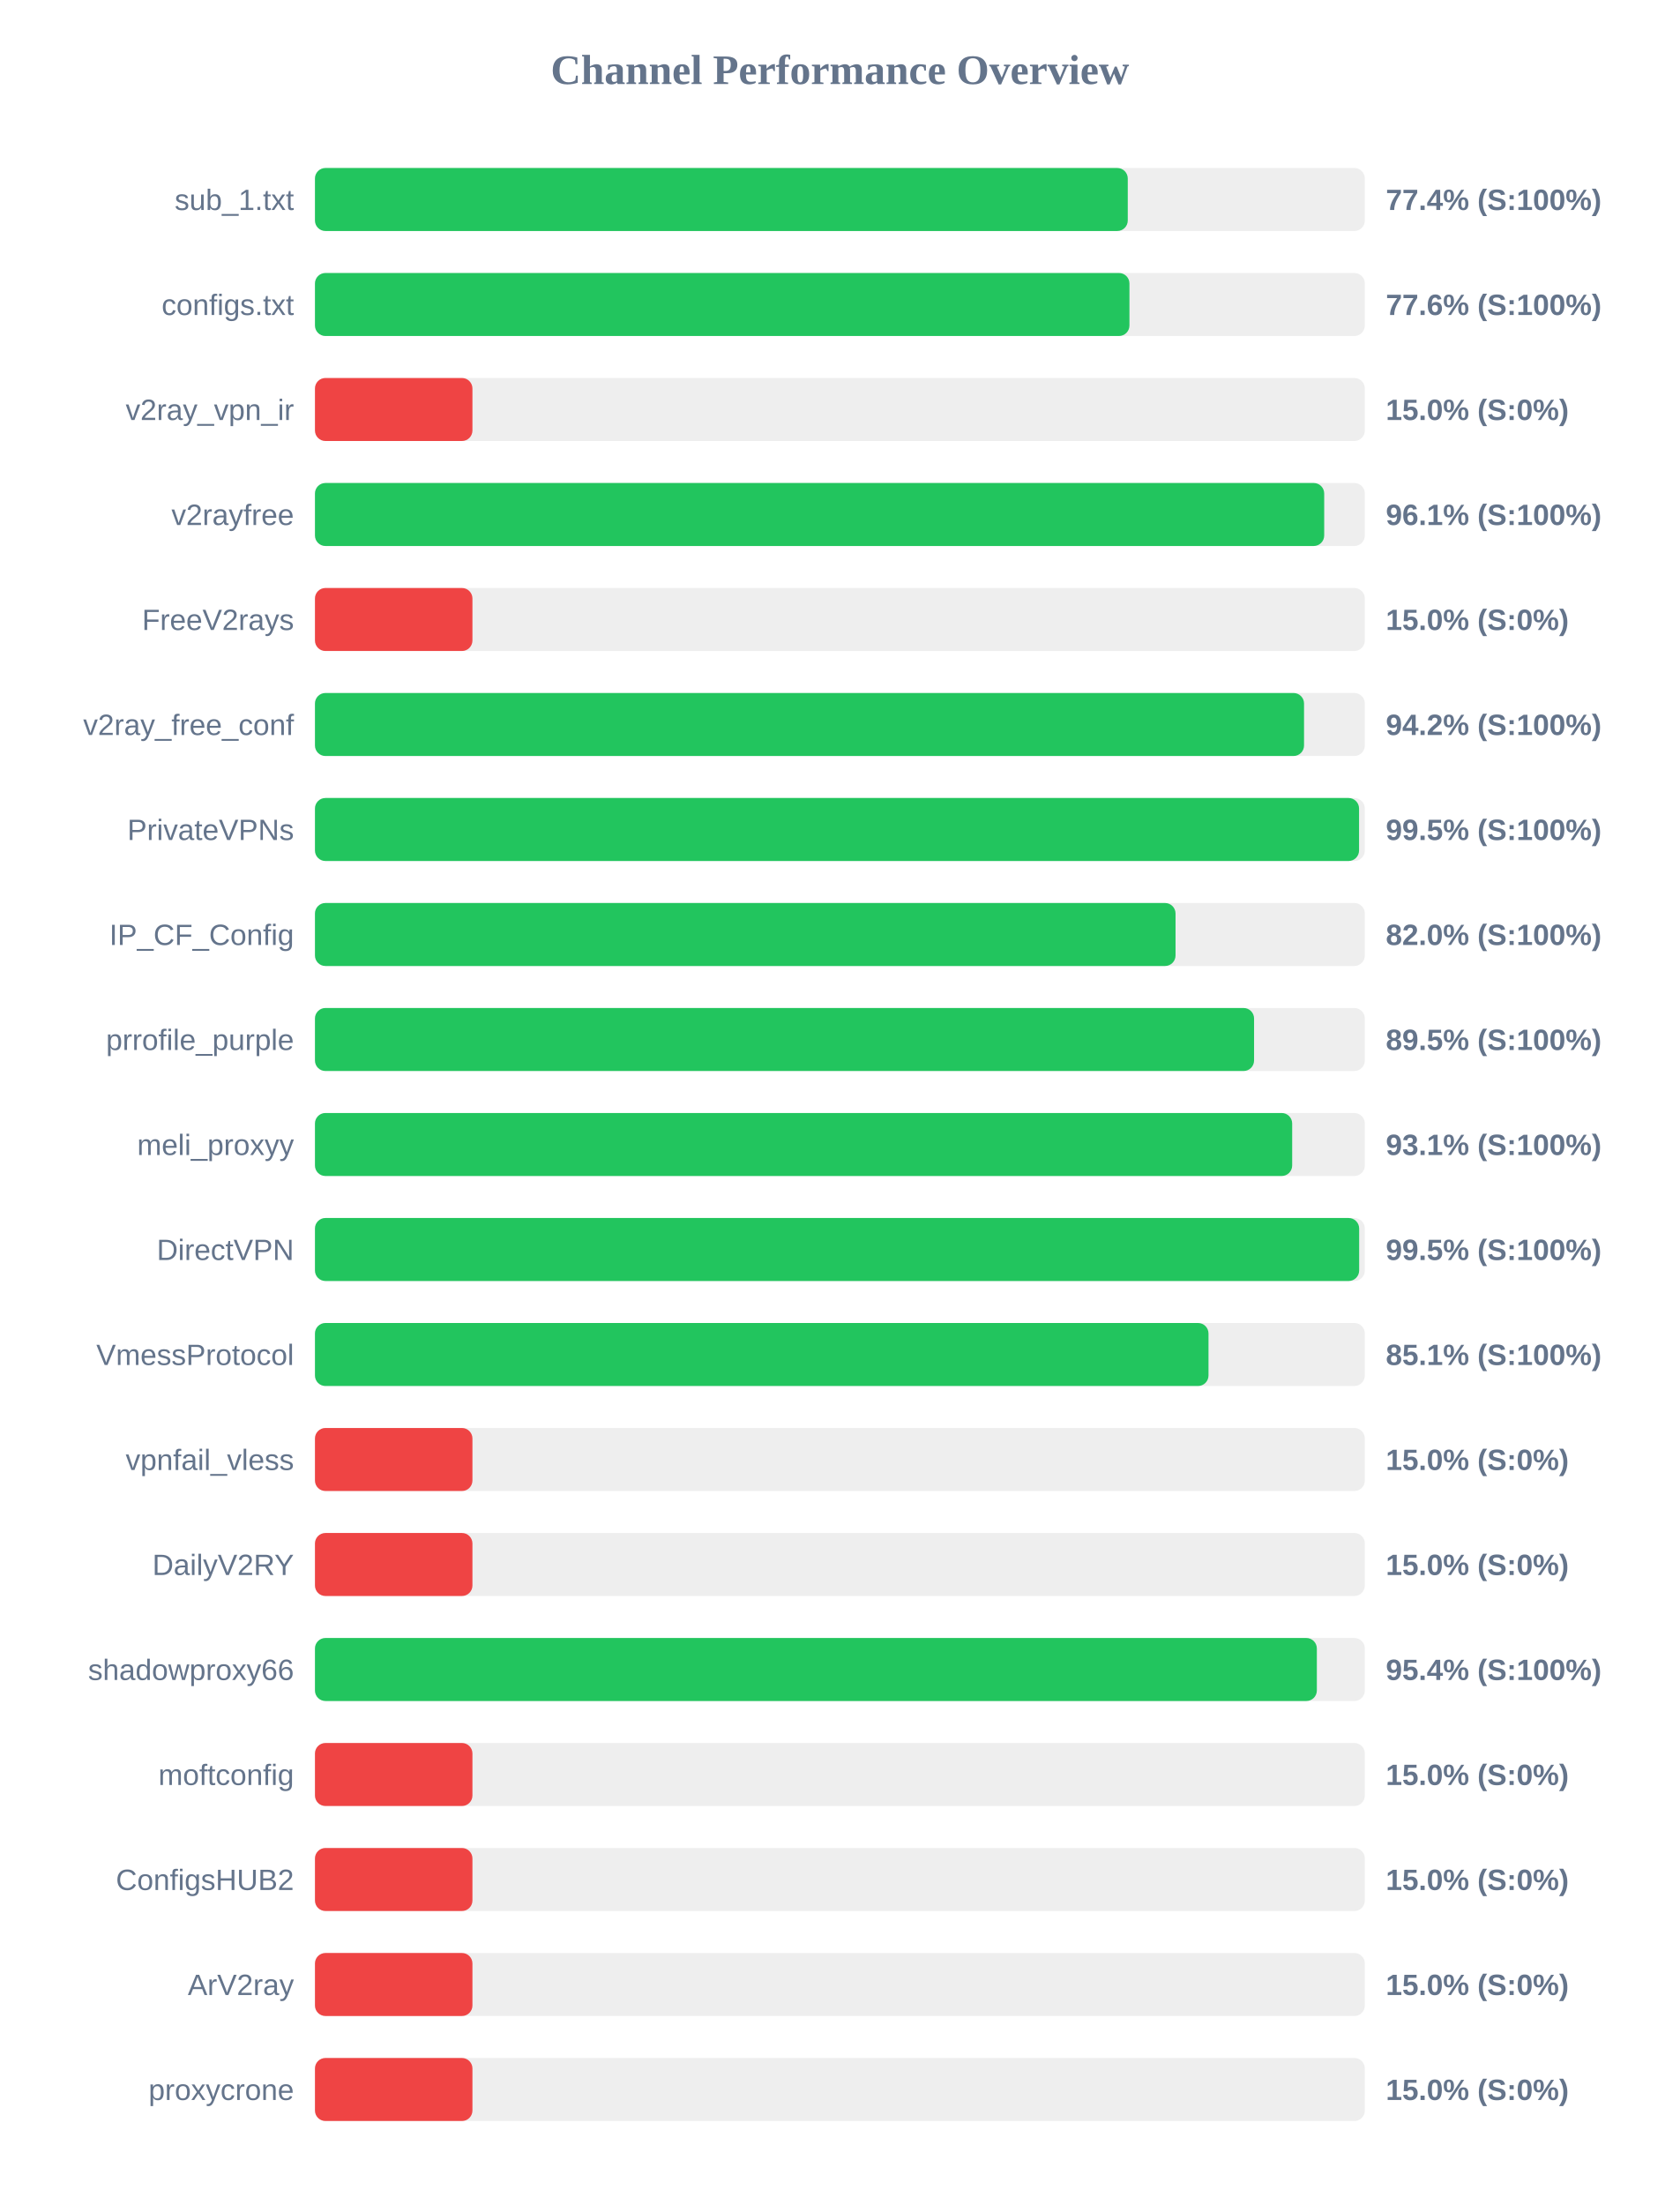
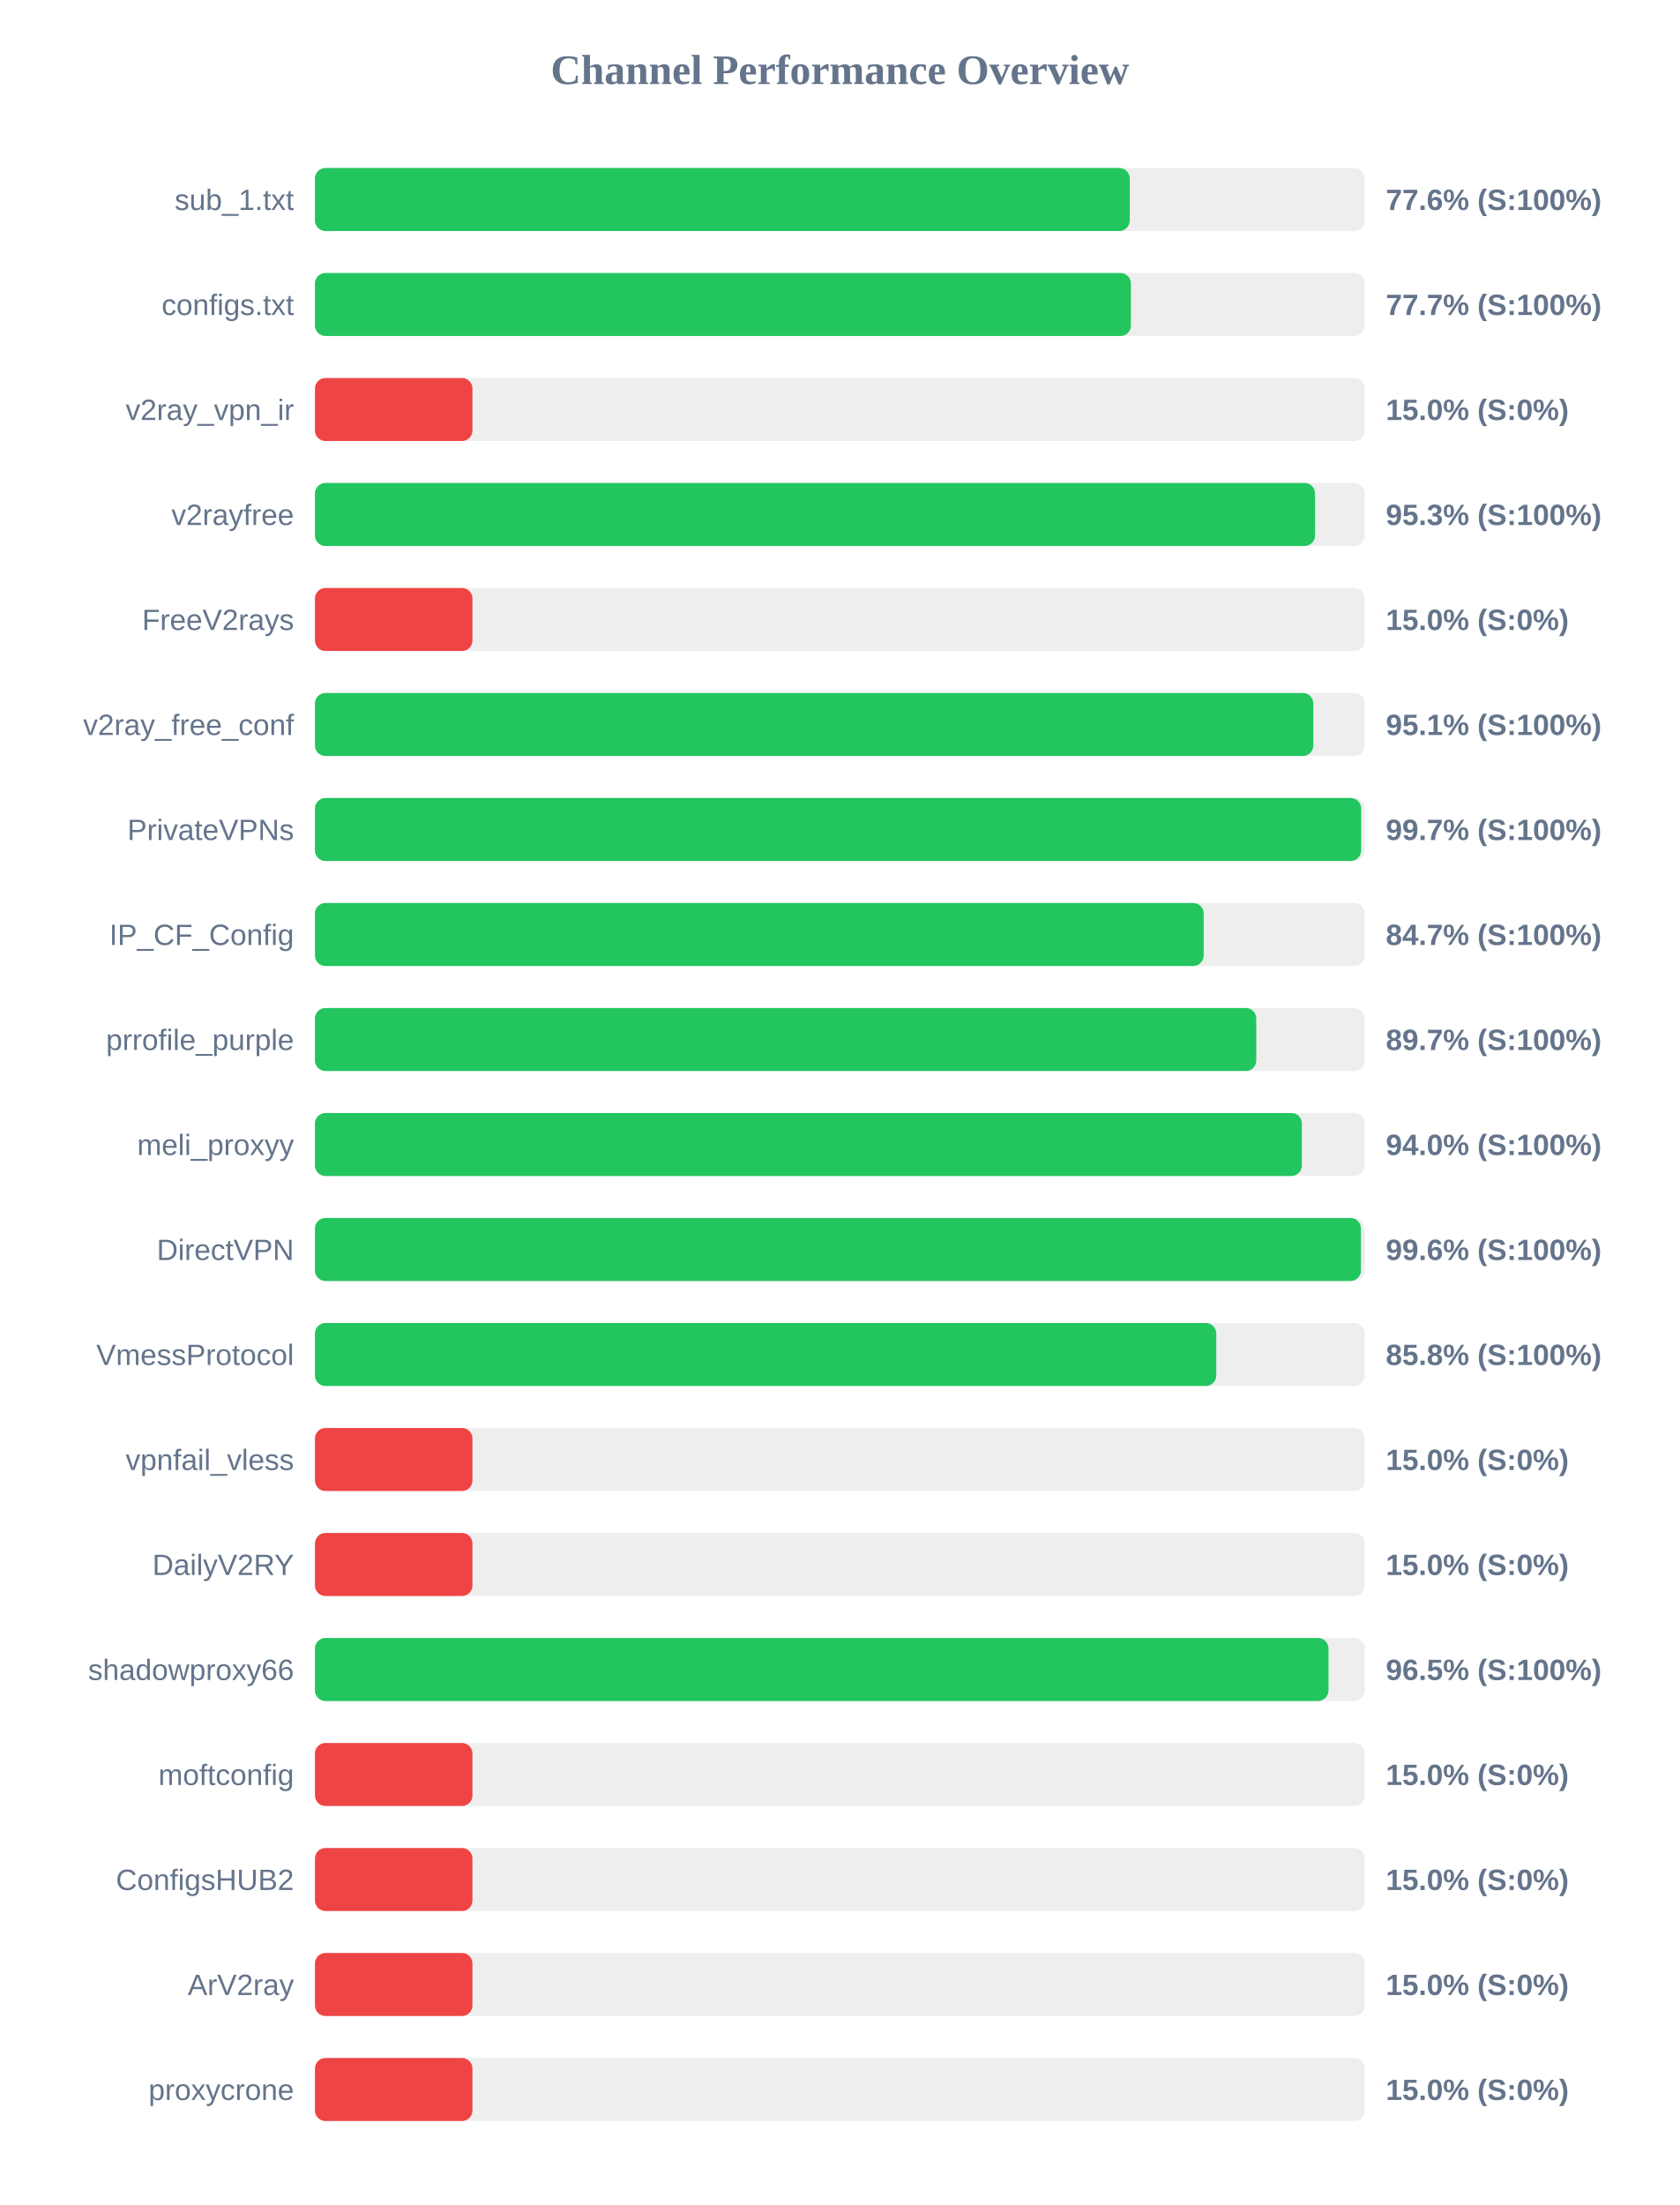
<svg xmlns="http://www.w3.org/2000/svg" width="800" height="1050" version="1.1">
  <style>
        .row { font: 14px Arial; fill: #64748b; }
        .score { font: bold 14px Arial; fill: #64748b; }
    </style>
  <text x="400" y="40" text-anchor="middle" font-size="20px" font-weight="bold" fill="#64748b">Channel Performance Overview</text>
  <rect x="150" y="80" width="500" height="30" fill="#eee" rx="5" />
-   <rect x="150" y="80" width="387.1" height="30" fill="#22c55e" rx="5" />
+   <rect x="150" y="80" width="388.05" height="30" fill="#22c55e" rx="5" />
  <text x="140" y="100" text-anchor="end" class="row">sub_1.txt</text>
-   <text x="660" y="100" text-anchor="start" class="score">77.4% (S:100%)</text>
+   <text x="660" y="100" text-anchor="start" class="score">77.6% (S:100%)</text>
  <rect x="150" y="130" width="500" height="30" fill="#eee" rx="5" />
-   <rect x="150" y="130" width="387.9" height="30" fill="#22c55e" rx="5" />
+   <rect x="150" y="130" width="388.6" height="30" fill="#22c55e" rx="5" />
  <text x="140" y="150" text-anchor="end" class="row">configs.txt</text>
-   <text x="660" y="150" text-anchor="start" class="score">77.6% (S:100%)</text>
+   <text x="660" y="150" text-anchor="start" class="score">77.7% (S:100%)</text>
  <rect x="150" y="180" width="500" height="30" fill="#eee" rx="5" />
  <rect x="150" y="180" width="75.0" height="30" fill="#ef4444" rx="5" />
  <text x="140" y="200" text-anchor="end" class="row">v2ray_vpn_ir</text>
  <text x="660" y="200" text-anchor="start" class="score">15.0% (S:0%)</text>
  <rect x="150" y="230" width="500" height="30" fill="#eee" rx="5" />
-   <rect x="150" y="230" width="480.65" height="30" fill="#22c55e" rx="5" />
+   <rect x="150" y="230" width="476.3" height="30" fill="#22c55e" rx="5" />
  <text x="140" y="250" text-anchor="end" class="row">v2rayfree</text>
-   <text x="660" y="250" text-anchor="start" class="score">96.1% (S:100%)</text>
+   <text x="660" y="250" text-anchor="start" class="score">95.3% (S:100%)</text>
  <rect x="150" y="280" width="500" height="30" fill="#eee" rx="5" />
  <rect x="150" y="280" width="75.0" height="30" fill="#ef4444" rx="5" />
  <text x="140" y="300" text-anchor="end" class="row">FreeV2rays</text>
  <text x="660" y="300" text-anchor="start" class="score">15.0% (S:0%)</text>
  <rect x="150" y="330" width="500" height="30" fill="#eee" rx="5" />
-   <rect x="150" y="330" width="471.05" height="30" fill="#22c55e" rx="5" />
+   <rect x="150" y="330" width="475.45" height="30" fill="#22c55e" rx="5" />
  <text x="140" y="350" text-anchor="end" class="row">v2ray_free_conf</text>
-   <text x="660" y="350" text-anchor="start" class="score">94.2% (S:100%)</text>
+   <text x="660" y="350" text-anchor="start" class="score">95.1% (S:100%)</text>
  <rect x="150" y="380" width="500" height="30" fill="#eee" rx="5" />
-   <rect x="150" y="380" width="497.25" height="30" fill="#22c55e" rx="5" />
+   <rect x="150" y="380" width="498.25" height="30" fill="#22c55e" rx="5" />
  <text x="140" y="400" text-anchor="end" class="row">PrivateVPNs</text>
-   <text x="660" y="400" text-anchor="start" class="score">99.5% (S:100%)</text>
+   <text x="660" y="400" text-anchor="start" class="score">99.7% (S:100%)</text>
  <rect x="150" y="430" width="500" height="30" fill="#eee" rx="5" />
-   <rect x="150" y="430" width="409.85" height="30" fill="#22c55e" rx="5" />
+   <rect x="150" y="430" width="423.25" height="30" fill="#22c55e" rx="5" />
  <text x="140" y="450" text-anchor="end" class="row">IP_CF_Config</text>
-   <text x="660" y="450" text-anchor="start" class="score">82.0% (S:100%)</text>
+   <text x="660" y="450" text-anchor="start" class="score">84.7% (S:100%)</text>
  <rect x="150" y="480" width="500" height="30" fill="#eee" rx="5" />
-   <rect x="150" y="480" width="447.25" height="30" fill="#22c55e" rx="5" />
+   <rect x="150" y="480" width="448.3" height="30" fill="#22c55e" rx="5" />
  <text x="140" y="500" text-anchor="end" class="row">prrofile_purple</text>
-   <text x="660" y="500" text-anchor="start" class="score">89.5% (S:100%)</text>
+   <text x="660" y="500" text-anchor="start" class="score">89.7% (S:100%)</text>
  <rect x="150" y="530" width="500" height="30" fill="#eee" rx="5" />
-   <rect x="150" y="530" width="465.4" height="30" fill="#22c55e" rx="5" />
+   <rect x="150" y="530" width="470.0" height="30" fill="#22c55e" rx="5" />
  <text x="140" y="550" text-anchor="end" class="row">meli_proxyy</text>
-   <text x="660" y="550" text-anchor="start" class="score">93.1% (S:100%)</text>
+   <text x="660" y="550" text-anchor="start" class="score">94.0% (S:100%)</text>
  <rect x="150" y="580" width="500" height="30" fill="#eee" rx="5" />
-   <rect x="150" y="580" width="497.3" height="30" fill="#22c55e" rx="5" />
+   <rect x="150" y="580" width="498.15" height="30" fill="#22c55e" rx="5" />
  <text x="140" y="600" text-anchor="end" class="row">DirectVPN</text>
-   <text x="660" y="600" text-anchor="start" class="score">99.5% (S:100%)</text>
+   <text x="660" y="600" text-anchor="start" class="score">99.6% (S:100%)</text>
  <rect x="150" y="630" width="500" height="30" fill="#eee" rx="5" />
-   <rect x="150" y="630" width="425.55" height="30" fill="#22c55e" rx="5" />
+   <rect x="150" y="630" width="429.25" height="30" fill="#22c55e" rx="5" />
  <text x="140" y="650" text-anchor="end" class="row">VmessProtocol</text>
-   <text x="660" y="650" text-anchor="start" class="score">85.1% (S:100%)</text>
+   <text x="660" y="650" text-anchor="start" class="score">85.8% (S:100%)</text>
  <rect x="150" y="680" width="500" height="30" fill="#eee" rx="5" />
  <rect x="150" y="680" width="75.0" height="30" fill="#ef4444" rx="5" />
  <text x="140" y="700" text-anchor="end" class="row">vpnfail_vless</text>
  <text x="660" y="700" text-anchor="start" class="score">15.0% (S:0%)</text>
  <rect x="150" y="730" width="500" height="30" fill="#eee" rx="5" />
  <rect x="150" y="730" width="75.0" height="30" fill="#ef4444" rx="5" />
  <text x="140" y="750" text-anchor="end" class="row">DailyV2RY</text>
  <text x="660" y="750" text-anchor="start" class="score">15.0% (S:0%)</text>
  <rect x="150" y="780" width="500" height="30" fill="#eee" rx="5" />
-   <rect x="150" y="780" width="477.15" height="30" fill="#22c55e" rx="5" />
+   <rect x="150" y="780" width="482.7" height="30" fill="#22c55e" rx="5" />
  <text x="140" y="800" text-anchor="end" class="row">shadowproxy66</text>
-   <text x="660" y="800" text-anchor="start" class="score">95.4% (S:100%)</text>
+   <text x="660" y="800" text-anchor="start" class="score">96.5% (S:100%)</text>
  <rect x="150" y="830" width="500" height="30" fill="#eee" rx="5" />
  <rect x="150" y="830" width="75.0" height="30" fill="#ef4444" rx="5" />
  <text x="140" y="850" text-anchor="end" class="row">moftconfig</text>
  <text x="660" y="850" text-anchor="start" class="score">15.0% (S:0%)</text>
  <rect x="150" y="880" width="500" height="30" fill="#eee" rx="5" />
  <rect x="150" y="880" width="75.0" height="30" fill="#ef4444" rx="5" />
  <text x="140" y="900" text-anchor="end" class="row">ConfigsHUB2</text>
  <text x="660" y="900" text-anchor="start" class="score">15.0% (S:0%)</text>
  <rect x="150" y="930" width="500" height="30" fill="#eee" rx="5" />
  <rect x="150" y="930" width="75.0" height="30" fill="#ef4444" rx="5" />
  <text x="140" y="950" text-anchor="end" class="row">ArV2ray</text>
  <text x="660" y="950" text-anchor="start" class="score">15.0% (S:0%)</text>
  <rect x="150" y="980" width="500" height="30" fill="#eee" rx="5" />
  <rect x="150" y="980" width="75.0" height="30" fill="#ef4444" rx="5" />
  <text x="140" y="1000" text-anchor="end" class="row">proxycrone</text>
  <text x="660" y="1000" text-anchor="start" class="score">15.0% (S:0%)</text>
</svg>
